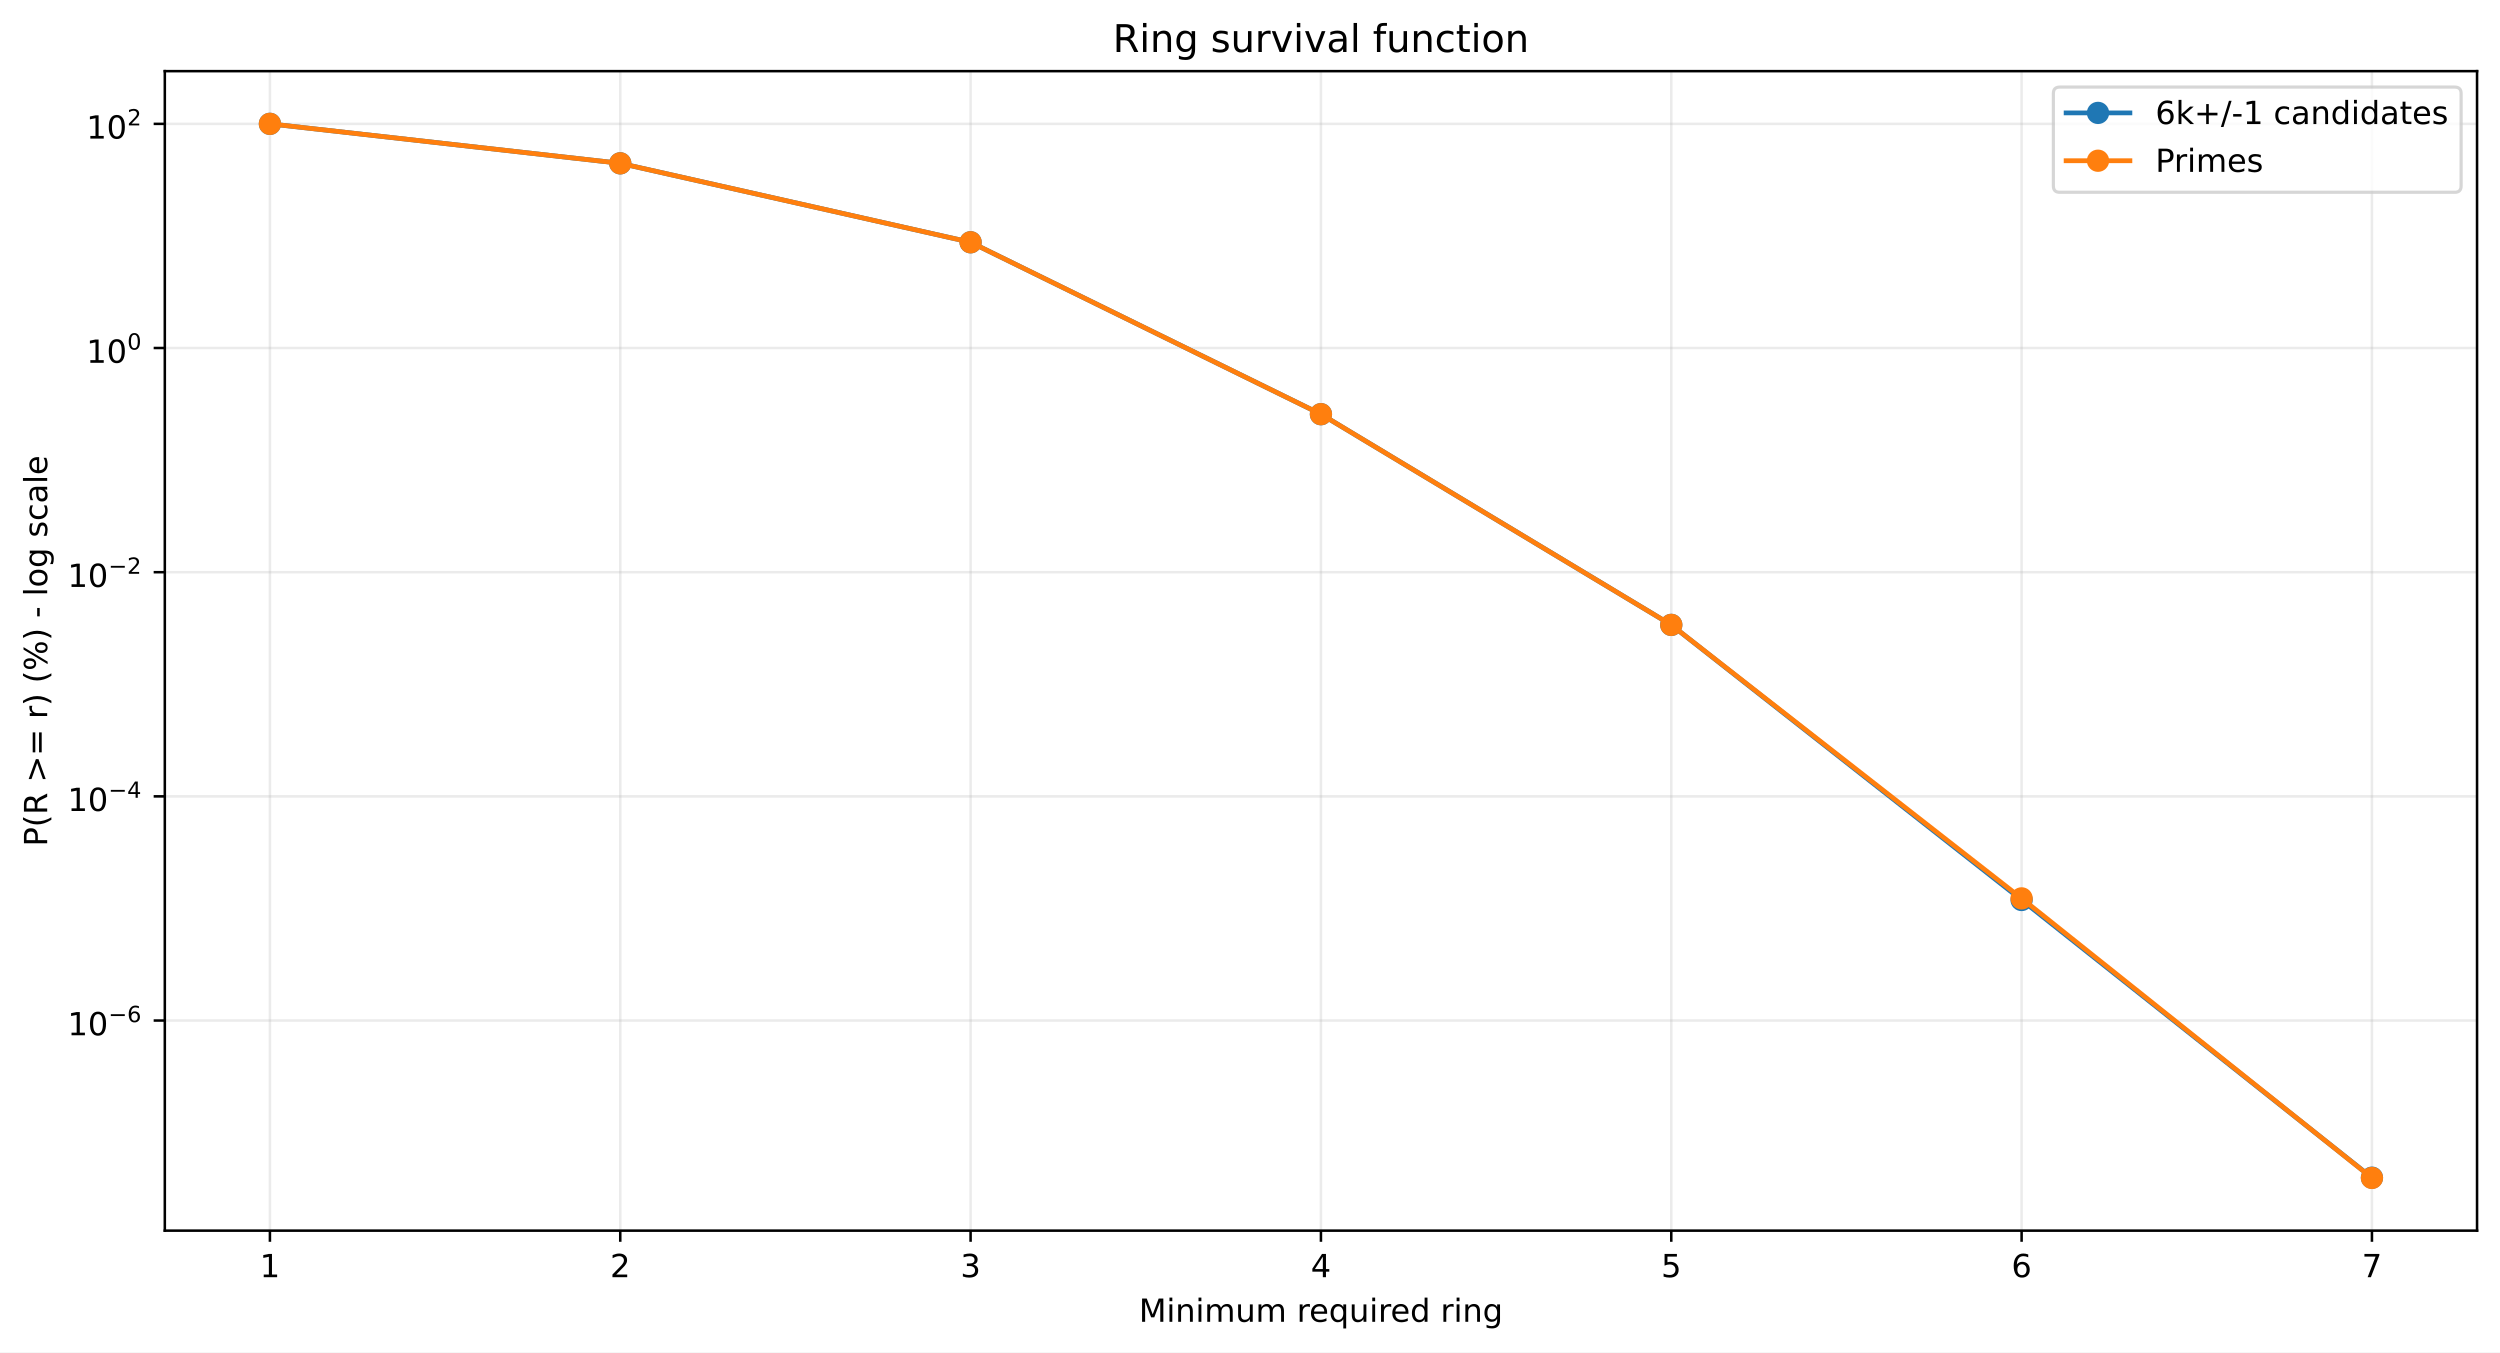
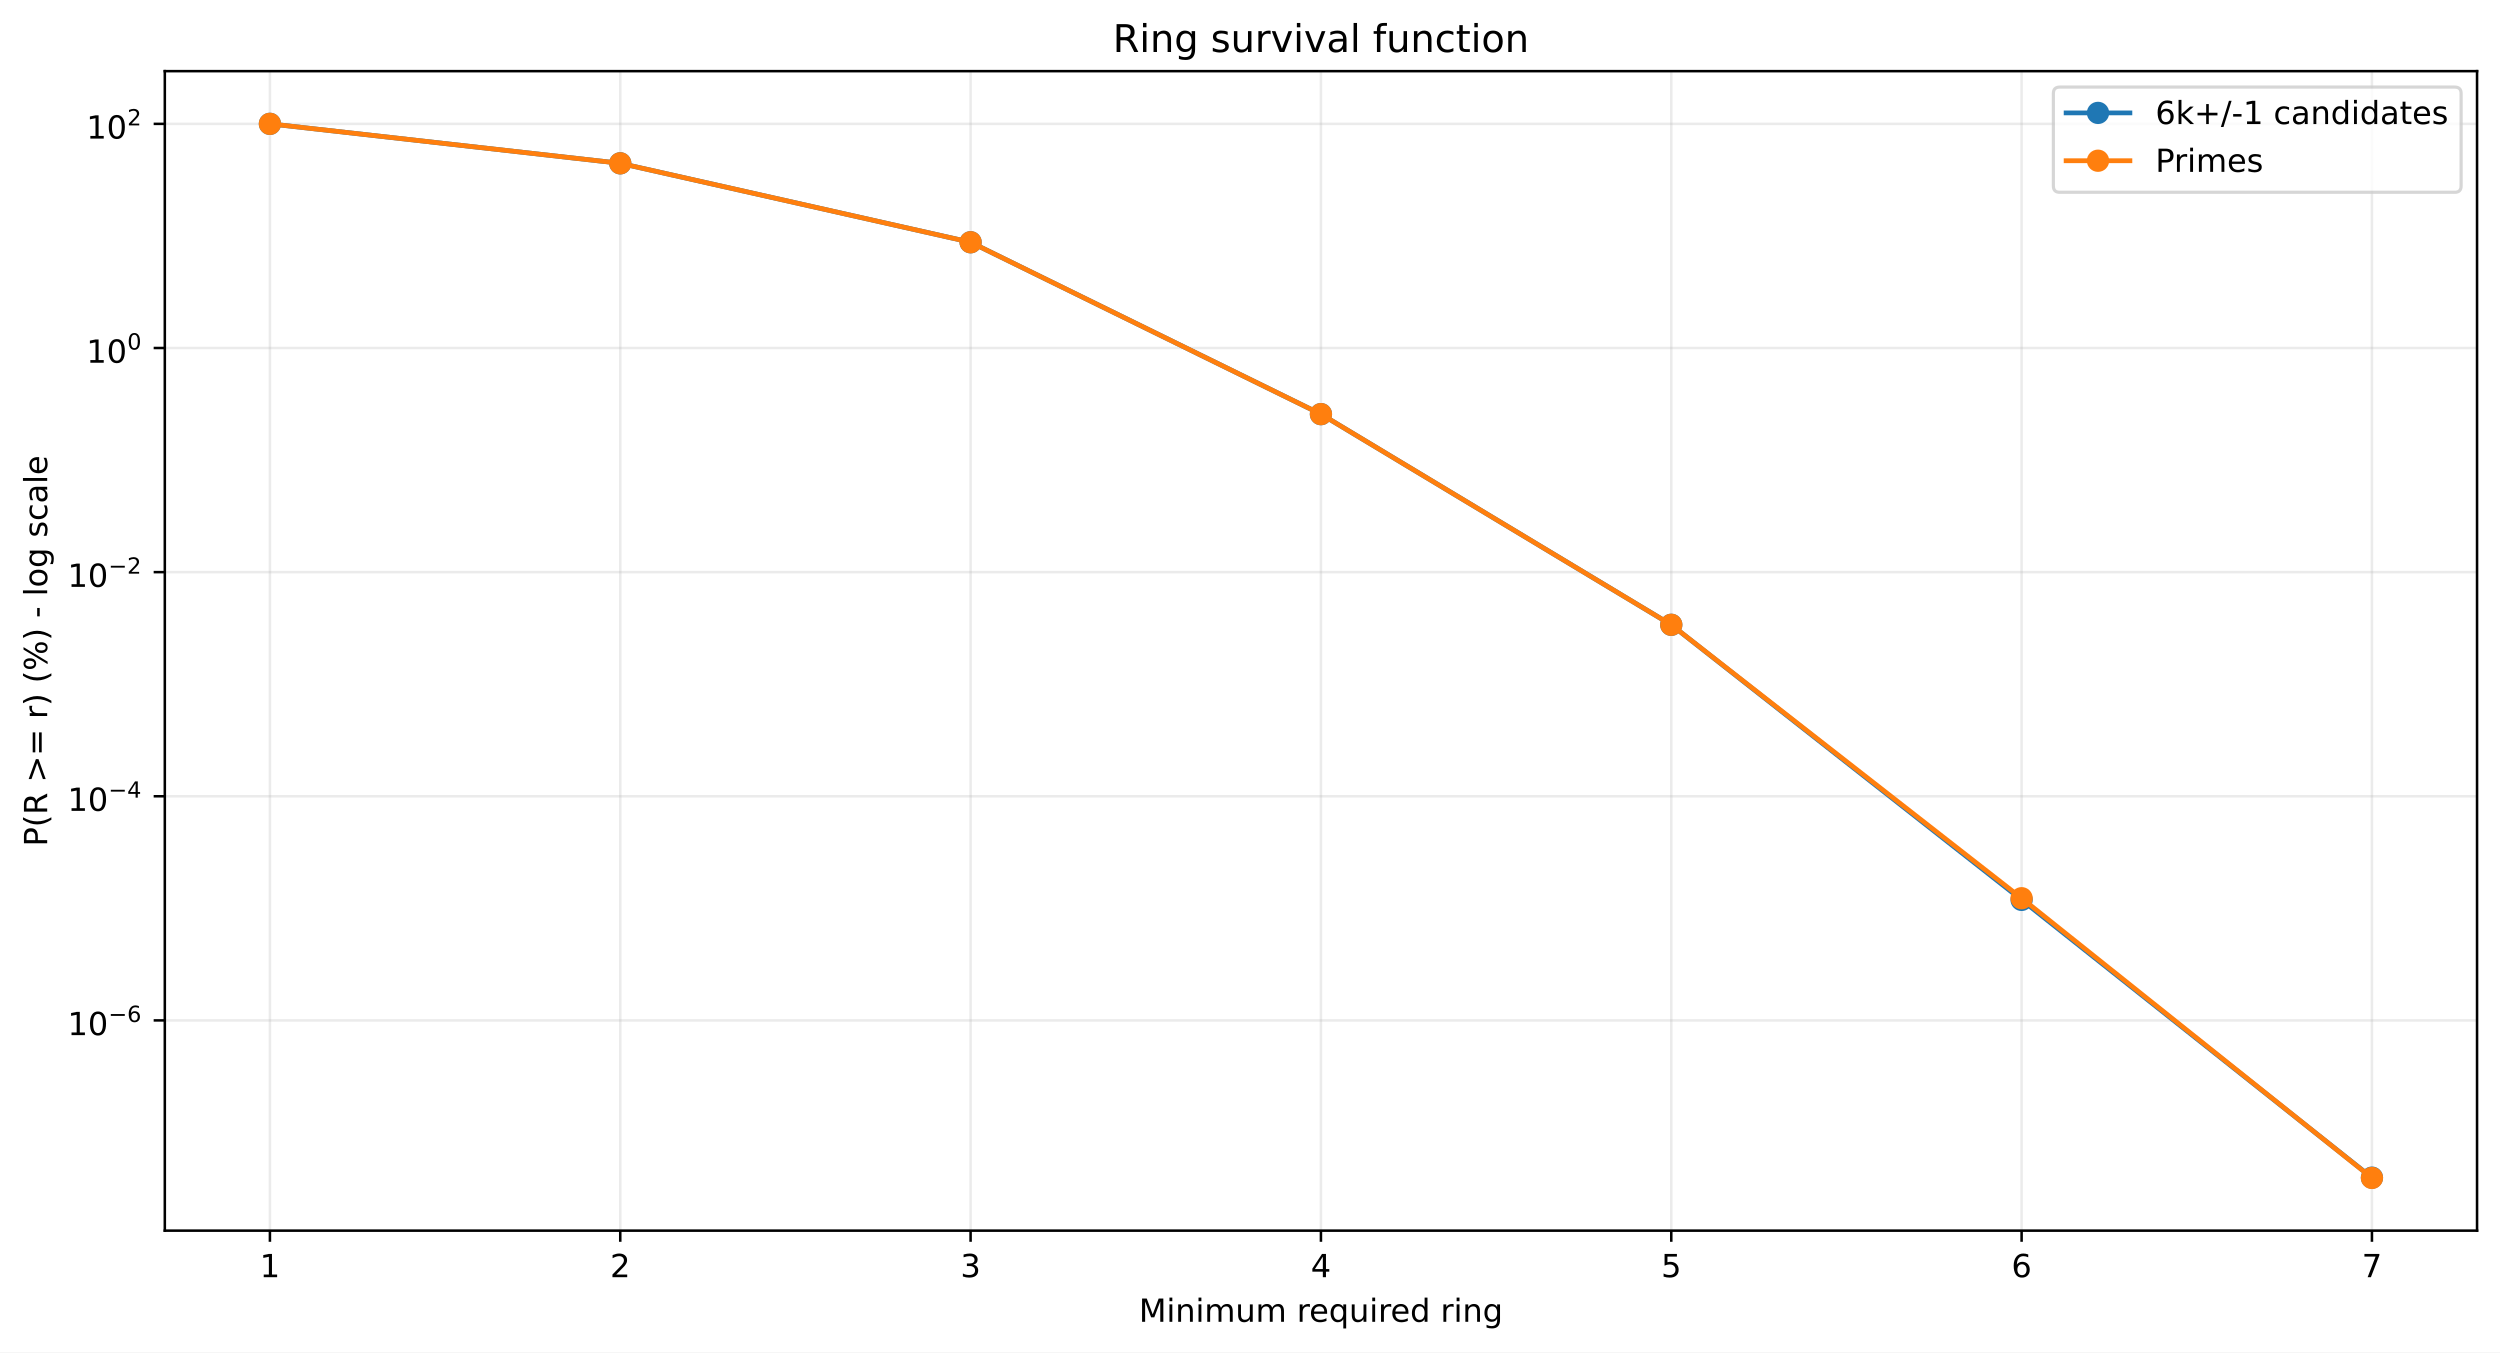
<svg xmlns="http://www.w3.org/2000/svg" xmlns:xlink="http://www.w3.org/1999/xlink" width="784.218pt" height="424.237pt" viewBox="0 0 784.218 424.237" version="1.1">
  <defs>
    <style type="text/css">*{stroke-linejoin: round; stroke-linecap: butt}</style>
  </defs>
  <g id="figure_1">
    <g id="patch_1">
      <path d="M 0 424.237  L 784.218 424.237  L 784.218 0  L 0 0  z " style="fill: #ffffff" />
    </g>
    <g id="axes_1">
      <g id="patch_2">
        <path d="M 51.701 386.036  L 777.018 386.036  L 777.018 22.318  L 51.701 22.318  z " style="fill: #ffffff" />
      </g>
      <g id="matplotlib.axis_1">
        <g id="xtick_1">
          <g id="line2d_1">
-             <path d="M 84.67 386.036  L 84.67 22.318  " clip-path="url(#p07f43ee5bb)" style="fill: none; stroke: #b0b0b0; stroke-opacity: 0.25; stroke-width: 0.8; stroke-linecap: square" />
+             <path d="M 84.67 386.036  L 84.67 22.318  " clip-path="url(#p77d4882508)" style="fill: none; stroke: #b0b0b0; stroke-opacity: 0.25; stroke-width: 0.8; stroke-linecap: square" />
          </g>
          <g id="line2d_2">
            <defs>
-               <path id="m390a7c3df0" d="M 0 0  L 0 3.5  " style="stroke: #000000; stroke-width: 0.8" />
+               <path id="me41c672c8b" d="M 0 0  L 0 3.5  " style="stroke: #000000; stroke-width: 0.8" />
            </defs>
            <g>
-               <use xlink:href="#m390a7c3df0" x="84.67" y="386.036" style="stroke: #000000; stroke-width: 0.8" />
+               <use xlink:href="#me41c672c8b" x="84.67" y="386.036" style="stroke: #000000; stroke-width: 0.8" />
            </g>
          </g>
          <g id="text_1">
            <g transform="translate(81.48852 400.6334) scale(0.1 -0.1)">
              <defs>
                <path id="DejaVuSans-14" d="M 794 531  L 1825 531  L 1825 4091  L 703 3866  L 703 4441  L 1819 4666  L 2450 4666  L 2450 531  L 3481 531  L 3481 0  L 794 0  L 794 531  z " transform="scale(0.015625)" />
              </defs>
              <use xlink:href="#DejaVuSans-14" />
            </g>
          </g>
        </g>
        <g id="xtick_2">
          <g id="line2d_3">
-             <path d="M 194.566 386.036  L 194.566 22.318  " clip-path="url(#p07f43ee5bb)" style="fill: none; stroke: #b0b0b0; stroke-opacity: 0.25; stroke-width: 0.8; stroke-linecap: square" />
+             <path d="M 194.566 386.036  L 194.566 22.318  " clip-path="url(#p77d4882508)" style="fill: none; stroke: #b0b0b0; stroke-opacity: 0.25; stroke-width: 0.8; stroke-linecap: square" />
          </g>
          <g id="line2d_4">
            <g>
-               <use xlink:href="#m390a7c3df0" x="194.566" y="386.036" style="stroke: #000000; stroke-width: 0.8" />
+               <use xlink:href="#me41c672c8b" x="194.566" y="386.036" style="stroke: #000000; stroke-width: 0.8" />
            </g>
          </g>
          <g id="text_2">
            <g transform="translate(191.3851 400.6334) scale(0.1 -0.1)">
              <defs>
                <path id="DejaVuSans-15" d="M 1228 531  L 3431 531  L 3431 0  L 469 0  L 469 531  Q 828 903 1448 1529  Q 2069 2156 2228 2338  Q 2531 2678 2651 2914  Q 2772 3150 2772 3378  Q 2772 3750 2511 3984  Q 2250 4219 1831 4219  Q 1534 4219 1204 4116  Q 875 4013 500 3803  L 500 4441  Q 881 4594 1212 4672  Q 1544 4750 1819 4750  Q 2544 4750 2975 4387  Q 3406 4025 3406 3419  Q 3406 3131 3298 2873  Q 3191 2616 2906 2266  Q 2828 2175 2409 1742  Q 1991 1309 1228 531  z " transform="scale(0.015625)" />
              </defs>
              <use xlink:href="#DejaVuSans-15" />
            </g>
          </g>
        </g>
        <g id="xtick_3">
          <g id="line2d_5">
-             <path d="M 304.463 386.036  L 304.463 22.318  " clip-path="url(#p07f43ee5bb)" style="fill: none; stroke: #b0b0b0; stroke-opacity: 0.25; stroke-width: 0.8; stroke-linecap: square" />
+             <path d="M 304.463 386.036  L 304.463 22.318  " clip-path="url(#p77d4882508)" style="fill: none; stroke: #b0b0b0; stroke-opacity: 0.25; stroke-width: 0.8; stroke-linecap: square" />
          </g>
          <g id="line2d_6">
            <g>
-               <use xlink:href="#m390a7c3df0" x="304.463" y="386.036" style="stroke: #000000; stroke-width: 0.8" />
+               <use xlink:href="#me41c672c8b" x="304.463" y="386.036" style="stroke: #000000; stroke-width: 0.8" />
            </g>
          </g>
          <g id="text_3">
            <g transform="translate(301.2817 400.6334) scale(0.1 -0.1)">
              <defs>
                <path id="DejaVuSans-16" d="M 2597 2516  Q 3050 2419 3304 2112  Q 3559 1806 3559 1356  Q 3559 666 3084 287  Q 2609 -91 1734 -91  Q 1441 -91 1130 -33  Q 819 25 488 141  L 488 750  Q 750 597 1062 519  Q 1375 441 1716 441  Q 2309 441 2620 675  Q 2931 909 2931 1356  Q 2931 1769 2642 2001  Q 2353 2234 1838 2234  L 1294 2234  L 1294 2753  L 1863 2753  Q 2328 2753 2575 2939  Q 2822 3125 2822 3475  Q 2822 3834 2567 4026  Q 2313 4219 1838 4219  Q 1578 4219 1281 4162  Q 984 4106 628 3988  L 628 4550  Q 988 4650 1302 4700  Q 1616 4750 1894 4750  Q 2613 4750 3031 4423  Q 3450 4097 3450 3541  Q 3450 3153 3228 2886  Q 3006 2619 2597 2516  z " transform="scale(0.015625)" />
              </defs>
              <use xlink:href="#DejaVuSans-16" />
            </g>
          </g>
        </g>
        <g id="xtick_4">
          <g id="line2d_7">
-             <path d="M 414.36 386.036  L 414.36 22.318  " clip-path="url(#p07f43ee5bb)" style="fill: none; stroke: #b0b0b0; stroke-opacity: 0.25; stroke-width: 0.8; stroke-linecap: square" />
+             <path d="M 414.36 386.036  L 414.36 22.318  " clip-path="url(#p77d4882508)" style="fill: none; stroke: #b0b0b0; stroke-opacity: 0.25; stroke-width: 0.8; stroke-linecap: square" />
          </g>
          <g id="line2d_8">
            <g>
-               <use xlink:href="#m390a7c3df0" x="414.36" y="386.036" style="stroke: #000000; stroke-width: 0.8" />
+               <use xlink:href="#me41c672c8b" x="414.36" y="386.036" style="stroke: #000000; stroke-width: 0.8" />
            </g>
          </g>
          <g id="text_4">
            <g transform="translate(411.1784 400.6334) scale(0.1 -0.1)">
              <defs>
                <path id="DejaVuSans-17" d="M 2419 4116  L 825 1625  L 2419 1625  L 2419 4116  z M 2253 4666  L 3047 4666  L 3047 1625  L 3713 1625  L 3713 1100  L 3047 1100  L 3047 0  L 2419 0  L 2419 1100  L 313 1100  L 313 1709  L 2253 4666  z " transform="scale(0.015625)" />
              </defs>
              <use xlink:href="#DejaVuSans-17" />
            </g>
          </g>
        </g>
        <g id="xtick_5">
          <g id="line2d_9">
-             <path d="M 524.256 386.036  L 524.256 22.318  " clip-path="url(#p07f43ee5bb)" style="fill: none; stroke: #b0b0b0; stroke-opacity: 0.25; stroke-width: 0.8; stroke-linecap: square" />
+             <path d="M 524.256 386.036  L 524.256 22.318  " clip-path="url(#p77d4882508)" style="fill: none; stroke: #b0b0b0; stroke-opacity: 0.25; stroke-width: 0.8; stroke-linecap: square" />
          </g>
          <g id="line2d_10">
            <g>
-               <use xlink:href="#m390a7c3df0" x="524.256" y="386.036" style="stroke: #000000; stroke-width: 0.8" />
+               <use xlink:href="#me41c672c8b" x="524.256" y="386.036" style="stroke: #000000; stroke-width: 0.8" />
            </g>
          </g>
          <g id="text_5">
            <g transform="translate(521.075 400.6334) scale(0.1 -0.1)">
              <defs>
                <path id="DejaVuSans-18" d="M 691 4666  L 3169 4666  L 3169 4134  L 1269 4134  L 1269 2991  Q 1406 3038 1543 3061  Q 1681 3084 1819 3084  Q 2600 3084 3056 2656  Q 3513 2228 3513 1497  Q 3513 744 3044 326  Q 2575 -91 1722 -91  Q 1428 -91 1123 -41  Q 819 9 494 109  L 494 744  Q 775 591 1075 516  Q 1375 441 1709 441  Q 2250 441 2565 725  Q 2881 1009 2881 1497  Q 2881 1984 2565 2268  Q 2250 2553 1709 2553  Q 1456 2553 1204 2497  Q 953 2441 691 2322  L 691 4666  z " transform="scale(0.015625)" />
              </defs>
              <use xlink:href="#DejaVuSans-18" />
            </g>
          </g>
        </g>
        <g id="xtick_6">
          <g id="line2d_11">
-             <path d="M 634.153 386.036  L 634.153 22.318  " clip-path="url(#p07f43ee5bb)" style="fill: none; stroke: #b0b0b0; stroke-opacity: 0.25; stroke-width: 0.8; stroke-linecap: square" />
+             <path d="M 634.153 386.036  L 634.153 22.318  " clip-path="url(#p77d4882508)" style="fill: none; stroke: #b0b0b0; stroke-opacity: 0.25; stroke-width: 0.8; stroke-linecap: square" />
          </g>
          <g id="line2d_12">
            <g>
-               <use xlink:href="#m390a7c3df0" x="634.153" y="386.036" style="stroke: #000000; stroke-width: 0.8" />
+               <use xlink:href="#me41c672c8b" x="634.153" y="386.036" style="stroke: #000000; stroke-width: 0.8" />
            </g>
          </g>
          <g id="text_6">
            <g transform="translate(630.9716 400.6334) scale(0.1 -0.1)">
              <defs>
                <path id="DejaVuSans-19" d="M 2113 2584  Q 1688 2584 1439 2293  Q 1191 2003 1191 1497  Q 1191 994 1439 701  Q 1688 409 2113 409  Q 2538 409 2786 701  Q 3034 994 3034 1497  Q 3034 2003 2786 2293  Q 2538 2584 2113 2584  z M 3366 4563  L 3366 3988  Q 3128 4100 2886 4159  Q 2644 4219 2406 4219  Q 1781 4219 1451 3797  Q 1122 3375 1075 2522  Q 1259 2794 1537 2939  Q 1816 3084 2150 3084  Q 2853 3084 3261 2657  Q 3669 2231 3669 1497  Q 3669 778 3244 343  Q 2819 -91 2113 -91  Q 1303 -91 875 529  Q 447 1150 447 2328  Q 447 3434 972 4092  Q 1497 4750 2381 4750  Q 2619 4750 2861 4703  Q 3103 4656 3366 4563  z " transform="scale(0.015625)" />
              </defs>
              <use xlink:href="#DejaVuSans-19" />
            </g>
          </g>
        </g>
        <g id="xtick_7">
          <g id="line2d_13">
-             <path d="M 744.049 386.036  L 744.049 22.318  " clip-path="url(#p07f43ee5bb)" style="fill: none; stroke: #b0b0b0; stroke-opacity: 0.25; stroke-width: 0.8; stroke-linecap: square" />
+             <path d="M 744.049 386.036  L 744.049 22.318  " clip-path="url(#p77d4882508)" style="fill: none; stroke: #b0b0b0; stroke-opacity: 0.25; stroke-width: 0.8; stroke-linecap: square" />
          </g>
          <g id="line2d_14">
            <g>
-               <use xlink:href="#m390a7c3df0" x="744.049" y="386.036" style="stroke: #000000; stroke-width: 0.8" />
+               <use xlink:href="#me41c672c8b" x="744.049" y="386.036" style="stroke: #000000; stroke-width: 0.8" />
            </g>
          </g>
          <g id="text_7">
            <g transform="translate(740.8682 400.6334) scale(0.1 -0.1)">
              <defs>
                <path id="DejaVuSans-1a" d="M 525 4666  L 3525 4666  L 3525 4397  L 1831 0  L 1172 0  L 2766 4134  L 525 4134  L 525 4666  z " transform="scale(0.015625)" />
              </defs>
              <use xlink:href="#DejaVuSans-1a" />
            </g>
          </g>
        </g>
        <g id="text_8">
          <g transform="translate(357.2737 414.6342) scale(0.1 -0.1)">
            <defs>
              <path id="DejaVuSans-30" d="M 628 4666  L 1569 4666  L 2759 1491  L 3956 4666  L 4897 4666  L 4897 0  L 4281 0  L 4281 4097  L 3078 897  L 2444 897  L 1241 4097  L 1241 0  L 628 0  L 628 4666  z " transform="scale(0.015625)" />
              <path id="DejaVuSans-4c" d="M 603 3500  L 1178 3500  L 1178 0  L 603 0  L 603 3500  z M 603 4863  L 1178 4863  L 1178 4134  L 603 4134  L 603 4863  z " transform="scale(0.015625)" />
              <path id="DejaVuSans-51" d="M 3513 2113  L 3513 0  L 2938 0  L 2938 2094  Q 2938 2591 2744 2837  Q 2550 3084 2163 3084  Q 1697 3084 1428 2787  Q 1159 2491 1159 1978  L 1159 0  L 581 0  L 581 3500  L 1159 3500  L 1159 2956  Q 1366 3272 1645 3428  Q 1925 3584 2291 3584  Q 2894 3584 3203 3211  Q 3513 2838 3513 2113  z " transform="scale(0.015625)" />
              <path id="DejaVuSans-50" d="M 3328 2828  Q 3544 3216 3844 3400  Q 4144 3584 4550 3584  Q 5097 3584 5394 3201  Q 5691 2819 5691 2113  L 5691 0  L 5113 0  L 5113 2094  Q 5113 2597 4934 2840  Q 4756 3084 4391 3084  Q 3944 3084 3684 2787  Q 3425 2491 3425 1978  L 3425 0  L 2847 0  L 2847 2094  Q 2847 2600 2669 2842  Q 2491 3084 2119 3084  Q 1678 3084 1418 2786  Q 1159 2488 1159 1978  L 1159 0  L 581 0  L 581 3500  L 1159 3500  L 1159 2956  Q 1356 3278 1631 3431  Q 1906 3584 2284 3584  Q 2666 3584 2933 3390  Q 3200 3197 3328 2828  z " transform="scale(0.015625)" />
              <path id="DejaVuSans-58" d="M 544 1381  L 544 3500  L 1119 3500  L 1119 1403  Q 1119 906 1312 657  Q 1506 409 1894 409  Q 2359 409 2629 706  Q 2900 1003 2900 1516  L 2900 3500  L 3475 3500  L 3475 0  L 2900 0  L 2900 538  Q 2691 219 2414 64  Q 2138 -91 1772 -91  Q 1169 -91 856 284  Q 544 659 544 1381  z M 1991 3584  L 1991 3584  z " transform="scale(0.015625)" />
              <path id="DejaVuSans-3" transform="scale(0.015625)" />
              <path id="DejaVuSans-55" d="M 2631 2963  Q 2534 3019 2420 3045  Q 2306 3072 2169 3072  Q 1681 3072 1420 2755  Q 1159 2438 1159 1844  L 1159 0  L 581 0  L 581 3500  L 1159 3500  L 1159 2956  Q 1341 3275 1631 3429  Q 1922 3584 2338 3584  Q 2397 3584 2469 3576  Q 2541 3569 2628 3553  L 2631 2963  z " transform="scale(0.015625)" />
              <path id="DejaVuSans-48" d="M 3597 1894  L 3597 1613  L 953 1613  Q 991 1019 1311 708  Q 1631 397 2203 397  Q 2534 397 2845 478  Q 3156 559 3463 722  L 3463 178  Q 3153 47 2828 -22  Q 2503 -91 2169 -91  Q 1331 -91 842 396  Q 353 884 353 1716  Q 353 2575 817 3079  Q 1281 3584 2069 3584  Q 2775 3584 3186 3129  Q 3597 2675 3597 1894  z M 3022 2063  Q 3016 2534 2758 2815  Q 2500 3097 2075 3097  Q 1594 3097 1305 2825  Q 1016 2553 972 2059  L 3022 2063  z " transform="scale(0.015625)" />
              <path id="DejaVuSans-54" d="M 947 1747  Q 947 1113 1208 752  Q 1469 391 1925 391  Q 2381 391 2643 752  Q 2906 1113 2906 1747  Q 2906 2381 2643 2742  Q 2381 3103 1925 3103  Q 1469 3103 1208 2742  Q 947 2381 947 1747  z M 2906 525  Q 2725 213 2448 61  Q 2172 -91 1784 -91  Q 1150 -91 751 415  Q 353 922 353 1747  Q 353 2572 751 3078  Q 1150 3584 1784 3584  Q 2172 3584 2448 3432  Q 2725 3281 2906 2969  L 2906 3500  L 3481 3500  L 3481 -1331  L 2906 -1331  L 2906 525  z " transform="scale(0.015625)" />
              <path id="DejaVuSans-47" d="M 2906 2969  L 2906 4863  L 3481 4863  L 3481 0  L 2906 0  L 2906 525  Q 2725 213 2448 61  Q 2172 -91 1784 -91  Q 1150 -91 751 415  Q 353 922 353 1747  Q 353 2572 751 3078  Q 1150 3584 1784 3584  Q 2172 3584 2448 3432  Q 2725 3281 2906 2969  z M 947 1747  Q 947 1113 1208 752  Q 1469 391 1925 391  Q 2381 391 2643 752  Q 2906 1113 2906 1747  Q 2906 2381 2643 2742  Q 2381 3103 1925 3103  Q 1469 3103 1208 2742  Q 947 2381 947 1747  z " transform="scale(0.015625)" />
              <path id="DejaVuSans-4a" d="M 2906 1791  Q 2906 2416 2648 2759  Q 2391 3103 1925 3103  Q 1463 3103 1205 2759  Q 947 2416 947 1791  Q 947 1169 1205 825  Q 1463 481 1925 481  Q 2391 481 2648 825  Q 2906 1169 2906 1791  z M 3481 434  Q 3481 -459 3084 -895  Q 2688 -1331 1869 -1331  Q 1566 -1331 1297 -1286  Q 1028 -1241 775 -1147  L 775 -588  Q 1028 -725 1275 -790  Q 1522 -856 1778 -856  Q 2344 -856 2625 -561  Q 2906 -266 2906 331  L 2906 616  Q 2728 306 2450 153  Q 2172 0 1784 0  Q 1141 0 747 490  Q 353 981 353 1791  Q 353 2603 747 3093  Q 1141 3584 1784 3584  Q 2172 3584 2450 3431  Q 2728 3278 2906 2969  L 2906 3500  L 3481 3500  L 3481 434  z " transform="scale(0.015625)" />
            </defs>
            <use xlink:href="#DejaVuSans-30" />
            <use xlink:href="#DejaVuSans-4c" transform="translate(86.28125 0)" />
            <use xlink:href="#DejaVuSans-51" transform="translate(114.0625 0)" />
            <use xlink:href="#DejaVuSans-4c" transform="translate(177.4375 0)" />
            <use xlink:href="#DejaVuSans-50" transform="translate(205.2188 0)" />
            <use xlink:href="#DejaVuSans-58" transform="translate(302.625 0)" />
            <use xlink:href="#DejaVuSans-50" transform="translate(366 0)" />
            <use xlink:href="#DejaVuSans-3" transform="translate(463.4062 0)" />
            <use xlink:href="#DejaVuSans-55" transform="translate(495.1875 0)" />
            <use xlink:href="#DejaVuSans-48" transform="translate(534.0938 0)" />
            <use xlink:href="#DejaVuSans-54" transform="translate(595.625 0)" />
            <use xlink:href="#DejaVuSans-58" transform="translate(659.1094 0)" />
            <use xlink:href="#DejaVuSans-4c" transform="translate(722.4844 0)" />
            <use xlink:href="#DejaVuSans-55" transform="translate(750.2656 0)" />
            <use xlink:href="#DejaVuSans-48" transform="translate(789.1719 0)" />
            <use xlink:href="#DejaVuSans-47" transform="translate(850.7031 0)" />
            <use xlink:href="#DejaVuSans-3" transform="translate(914.1875 0)" />
            <use xlink:href="#DejaVuSans-55" transform="translate(945.9688 0)" />
            <use xlink:href="#DejaVuSans-4c" transform="translate(987.0781 0)" />
            <use xlink:href="#DejaVuSans-51" transform="translate(1014.859 0)" />
            <use xlink:href="#DejaVuSans-4a" transform="translate(1078.234 0)" />
          </g>
        </g>
      </g>
      <g id="matplotlib.axis_2">
        <g id="ytick_1">
          <g id="line2d_15">
-             <path d="M 51.701 320.131  L 777.018 320.131  " clip-path="url(#p07f43ee5bb)" style="fill: none; stroke: #b0b0b0; stroke-opacity: 0.25; stroke-width: 0.8; stroke-linecap: square" />
+             <path d="M 51.701 320.082  L 777.018 320.082  " clip-path="url(#p77d4882508)" style="fill: none; stroke: #b0b0b0; stroke-opacity: 0.25; stroke-width: 0.8; stroke-linecap: square" />
          </g>
          <g id="line2d_16">
            <defs>
-               <path id="meab9fd7444" d="M 0 0  L -3.5 0  " style="stroke: #000000; stroke-width: 0.8" />
+               <path id="mc4bbdde93a" d="M 0 0  L -3.5 0  " style="stroke: #000000; stroke-width: 0.8" />
            </defs>
            <g>
-               <use xlink:href="#meab9fd7444" x="51.701" y="320.131" style="stroke: #000000; stroke-width: 0.8" />
+               <use xlink:href="#mc4bbdde93a" x="51.701" y="320.082" style="stroke: #000000; stroke-width: 0.8" />
            </g>
          </g>
          <g id="text_9">
-             <g transform="translate(21.20078 324.8307) scale(0.1 -0.1)">
+             <g transform="translate(21.20078 324.7816) scale(0.1 -0.1)">
              <defs>
                <path id="DejaVuSans-13" d="M 2034 4250  Q 1547 4250 1301 3770  Q 1056 3291 1056 2328  Q 1056 1369 1301 889  Q 1547 409 2034 409  Q 2525 409 2770 889  Q 3016 1369 3016 2328  Q 3016 3291 2770 3770  Q 2525 4250 2034 4250  z M 2034 4750  Q 2819 4750 3233 4129  Q 3647 3509 3647 2328  Q 3647 1150 3233 529  Q 2819 -91 2034 -91  Q 1250 -91 836 529  Q 422 1150 422 2328  Q 422 3509 836 4129  Q 1250 4750 2034 4750  z " transform="scale(0.015625)" />
                <path id="DejaVuSans-c9c" d="M 678 2272  L 4684 2272  L 4684 1741  L 678 1741  L 678 2272  z " transform="scale(0.015625)" />
              </defs>
              <use xlink:href="#DejaVuSans-14" transform="translate(0 0.746875)" />
              <use xlink:href="#DejaVuSans-13" transform="translate(63.62305 0.746875)" />
              <use xlink:href="#DejaVuSans-c9c" transform="translate(128.2031 42.04688) scale(0.7)" />
              <use xlink:href="#DejaVuSans-19" transform="translate(186.8555 42.04688) scale(0.7)" />
            </g>
          </g>
        </g>
        <g id="ytick_2">
          <g id="line2d_17">
-             <path d="M 51.701 249.811  L 777.018 249.811  " clip-path="url(#p07f43ee5bb)" style="fill: none; stroke: #b0b0b0; stroke-opacity: 0.25; stroke-width: 0.8; stroke-linecap: square" />
+             <path d="M 51.701 249.774  L 777.018 249.774  " clip-path="url(#p77d4882508)" style="fill: none; stroke: #b0b0b0; stroke-opacity: 0.25; stroke-width: 0.8; stroke-linecap: square" />
          </g>
          <g id="line2d_18">
            <g>
-               <use xlink:href="#meab9fd7444" x="51.701" y="249.811" style="stroke: #000000; stroke-width: 0.8" />
+               <use xlink:href="#mc4bbdde93a" x="51.701" y="249.774" style="stroke: #000000; stroke-width: 0.8" />
            </g>
          </g>
          <g id="text_10">
-             <g transform="translate(21.20078 254.4607) scale(0.1 -0.1)">
+             <g transform="translate(21.20078 254.4239) scale(0.1 -0.1)">
              <use xlink:href="#DejaVuSans-14" transform="translate(0 0.665625)" />
              <use xlink:href="#DejaVuSans-13" transform="translate(63.62305 0.665625)" />
              <use xlink:href="#DejaVuSans-c9c" transform="translate(128.2031 41.96563) scale(0.7)" />
              <use xlink:href="#DejaVuSans-17" transform="translate(186.8555 41.96563) scale(0.7)" />
            </g>
          </g>
        </g>
        <g id="ytick_3">
          <g id="line2d_19">
-             <path d="M 51.701 179.491  L 777.018 179.491  " clip-path="url(#p07f43ee5bb)" style="fill: none; stroke: #b0b0b0; stroke-opacity: 0.25; stroke-width: 0.8; stroke-linecap: square" />
+             <path d="M 51.701 179.466  L 777.018 179.466  " clip-path="url(#p77d4882508)" style="fill: none; stroke: #b0b0b0; stroke-opacity: 0.25; stroke-width: 0.8; stroke-linecap: square" />
          </g>
          <g id="line2d_20">
            <g>
-               <use xlink:href="#meab9fd7444" x="51.701" y="179.491" style="stroke: #000000; stroke-width: 0.8" />
+               <use xlink:href="#mc4bbdde93a" x="51.701" y="179.466" style="stroke: #000000; stroke-width: 0.8" />
            </g>
          </g>
          <g id="text_11">
-             <g transform="translate(21.20078 184.1907) scale(0.1 -0.1)">
+             <g transform="translate(21.20078 184.1662) scale(0.1 -0.1)">
              <use xlink:href="#DejaVuSans-14" transform="translate(0 0.746875)" />
              <use xlink:href="#DejaVuSans-13" transform="translate(63.62305 0.746875)" />
              <use xlink:href="#DejaVuSans-c9c" transform="translate(128.2031 42.04688) scale(0.7)" />
              <use xlink:href="#DejaVuSans-15" transform="translate(186.8555 42.04688) scale(0.7)" />
            </g>
          </g>
        </g>
        <g id="ytick_4">
          <g id="line2d_21">
-             <path d="M 51.701 109.171  L 777.018 109.171  " clip-path="url(#p07f43ee5bb)" style="fill: none; stroke: #b0b0b0; stroke-opacity: 0.25; stroke-width: 0.8; stroke-linecap: square" />
+             <path d="M 51.701 109.158  L 777.018 109.158  " clip-path="url(#p77d4882508)" style="fill: none; stroke: #b0b0b0; stroke-opacity: 0.25; stroke-width: 0.8; stroke-linecap: square" />
          </g>
          <g id="line2d_22">
            <g>
-               <use xlink:href="#meab9fd7444" x="51.701" y="109.171" style="stroke: #000000; stroke-width: 0.8" />
+               <use xlink:href="#mc4bbdde93a" x="51.701" y="109.158" style="stroke: #000000; stroke-width: 0.8" />
            </g>
          </g>
          <g id="text_12">
-             <g transform="translate(27.10078 113.8707) scale(0.1 -0.1)">
+             <g transform="translate(27.10078 113.8585) scale(0.1 -0.1)">
              <use xlink:href="#DejaVuSans-14" transform="translate(0 0.746875)" />
              <use xlink:href="#DejaVuSans-13" transform="translate(63.62305 0.746875)" />
              <use xlink:href="#DejaVuSans-13" transform="translate(128.2031 42.04688) scale(0.7)" />
            </g>
          </g>
        </g>
        <g id="ytick_5">
          <g id="line2d_23">
-             <path d="M 51.701 38.851  L 777.018 38.851  " clip-path="url(#p07f43ee5bb)" style="fill: none; stroke: #b0b0b0; stroke-opacity: 0.25; stroke-width: 0.8; stroke-linecap: square" />
+             <path d="M 51.701 38.851  L 777.018 38.851  " clip-path="url(#p77d4882508)" style="fill: none; stroke: #b0b0b0; stroke-opacity: 0.25; stroke-width: 0.8; stroke-linecap: square" />
          </g>
          <g id="line2d_24">
            <g>
-               <use xlink:href="#meab9fd7444" x="51.701" y="38.851" style="stroke: #000000; stroke-width: 0.8" />
+               <use xlink:href="#mc4bbdde93a" x="51.701" y="38.851" style="stroke: #000000; stroke-width: 0.8" />
            </g>
          </g>
          <g id="text_13">
            <g transform="translate(27.10078 43.55075) scale(0.1 -0.1)">
              <use xlink:href="#DejaVuSans-14" transform="translate(0 0.746875)" />
              <use xlink:href="#DejaVuSans-13" transform="translate(63.62305 0.746875)" />
              <use xlink:href="#DejaVuSans-15" transform="translate(128.2031 42.04688) scale(0.7)" />
            </g>
          </g>
        </g>
        <g id="text_14">
          <g transform="translate(14.79844 265.4996) rotate(-90) scale(0.1 -0.1)">
            <defs>
              <path id="DejaVuSans-33" d="M 1259 4147  L 1259 2394  L 2053 2394  Q 2494 2394 2734 2622  Q 2975 2850 2975 3272  Q 2975 3691 2734 3919  Q 2494 4147 2053 4147  L 1259 4147  z M 628 4666  L 2053 4666  Q 2838 4666 3239 4311  Q 3641 3956 3641 3272  Q 3641 2581 3239 2228  Q 2838 1875 2053 1875  L 1259 1875  L 1259 0  L 628 0  L 628 4666  z " transform="scale(0.015625)" />
              <path id="DejaVuSans-b" d="M 1984 4856  Q 1566 4138 1362 3434  Q 1159 2731 1159 2009  Q 1159 1288 1364 580  Q 1569 -128 1984 -844  L 1484 -844  Q 1016 -109 783 600  Q 550 1309 550 2009  Q 550 2706 781 3412  Q 1013 4119 1484 4856  L 1984 4856  z " transform="scale(0.015625)" />
              <path id="DejaVuSans-35" d="M 2841 2188  Q 3044 2119 3236 1894  Q 3428 1669 3622 1275  L 4263 0  L 3584 0  L 2988 1197  Q 2756 1666 2539 1819  Q 2322 1972 1947 1972  L 1259 1972  L 1259 0  L 628 0  L 628 4666  L 2053 4666  Q 2853 4666 3247 4331  Q 3641 3997 3641 3322  Q 3641 2881 3436 2590  Q 3231 2300 2841 2188  z M 1259 4147  L 1259 2491  L 2053 2491  Q 2509 2491 2742 2702  Q 2975 2913 2975 3322  Q 2975 3731 2742 3939  Q 2509 4147 2053 4147  L 1259 4147  z " transform="scale(0.015625)" />
              <path id="DejaVuSans-21" d="M 678 3150  L 678 3719  L 4684 2266  L 4684 1747  L 678 294  L 678 863  L 3897 2003  L 678 3150  z " transform="scale(0.015625)" />
              <path id="DejaVuSans-20" d="M 678 2906  L 4684 2906  L 4684 2381  L 678 2381  L 678 2906  z M 678 1631  L 4684 1631  L 4684 1100  L 678 1100  L 678 1631  z " transform="scale(0.015625)" />
              <path id="DejaVuSans-c" d="M 513 4856  L 1013 4856  Q 1481 4119 1714 3412  Q 1947 2706 1947 2009  Q 1947 1309 1714 600  Q 1481 -109 1013 -844  L 513 -844  Q 928 -128 1133 580  Q 1338 1288 1338 2009  Q 1338 2731 1133 3434  Q 928 4138 513 4856  z " transform="scale(0.015625)" />
              <path id="DejaVuSans-8" d="M 4653 2053  Q 4381 2053 4226 1822  Q 4072 1591 4072 1178  Q 4072 772 4226 539  Q 4381 306 4653 306  Q 4919 306 5073 539  Q 5228 772 5228 1178  Q 5228 1588 5073 1820  Q 4919 2053 4653 2053  z M 4653 2450  Q 5147 2450 5437 2106  Q 5728 1763 5728 1178  Q 5728 594 5436 251  Q 5144 -91 4653 -91  Q 4153 -91 3862 251  Q 3572 594 3572 1178  Q 3572 1766 3864 2108  Q 4156 2450 4653 2450  z M 1428 4353  Q 1159 4353 1004 4120  Q 850 3888 850 3481  Q 850 3069 1003 2837  Q 1156 2606 1428 2606  Q 1700 2606 1854 2837  Q 2009 3069 2009 3481  Q 2009 3884 1853 4118  Q 1697 4353 1428 4353  z M 4250 4750  L 4750 4750  L 1831 -91  L 1331 -91  L 4250 4750  z M 1428 4750  Q 1922 4750 2215 4408  Q 2509 4066 2509 3481  Q 2509 2891 2217 2550  Q 1925 2209 1428 2209  Q 931 2209 642 2551  Q 353 2894 353 3481  Q 353 4063 643 4406  Q 934 4750 1428 4750  z " transform="scale(0.015625)" />
              <path id="DejaVuSans-10" d="M 313 2009  L 1997 2009  L 1997 1497  L 313 1497  L 313 2009  z " transform="scale(0.015625)" />
              <path id="DejaVuSans-4f" d="M 603 4863  L 1178 4863  L 1178 0  L 603 0  L 603 4863  z " transform="scale(0.015625)" />
              <path id="DejaVuSans-52" d="M 1959 3097  Q 1497 3097 1228 2736  Q 959 2375 959 1747  Q 959 1119 1226 758  Q 1494 397 1959 397  Q 2419 397 2687 759  Q 2956 1122 2956 1747  Q 2956 2369 2687 2733  Q 2419 3097 1959 3097  z M 1959 3584  Q 2709 3584 3137 3096  Q 3566 2609 3566 1747  Q 3566 888 3137 398  Q 2709 -91 1959 -91  Q 1206 -91 779 398  Q 353 888 353 1747  Q 353 2609 779 3096  Q 1206 3584 1959 3584  z " transform="scale(0.015625)" />
              <path id="DejaVuSans-56" d="M 2834 3397  L 2834 2853  Q 2591 2978 2328 3040  Q 2066 3103 1784 3103  Q 1356 3103 1142 2972  Q 928 2841 928 2578  Q 928 2378 1081 2264  Q 1234 2150 1697 2047  L 1894 2003  Q 2506 1872 2764 1633  Q 3022 1394 3022 966  Q 3022 478 2636 193  Q 2250 -91 1575 -91  Q 1294 -91 989 -36  Q 684 19 347 128  L 347 722  Q 666 556 975 473  Q 1284 391 1588 391  Q 1994 391 2212 530  Q 2431 669 2431 922  Q 2431 1156 2273 1281  Q 2116 1406 1581 1522  L 1381 1569  Q 847 1681 609 1914  Q 372 2147 372 2553  Q 372 3047 722 3315  Q 1072 3584 1716 3584  Q 2034 3584 2315 3537  Q 2597 3491 2834 3397  z " transform="scale(0.015625)" />
              <path id="DejaVuSans-46" d="M 3122 3366  L 3122 2828  Q 2878 2963 2633 3030  Q 2388 3097 2138 3097  Q 1578 3097 1268 2742  Q 959 2388 959 1747  Q 959 1106 1268 751  Q 1578 397 2138 397  Q 2388 397 2633 464  Q 2878 531 3122 666  L 3122 134  Q 2881 22 2623 -34  Q 2366 -91 2075 -91  Q 1284 -91 818 406  Q 353 903 353 1747  Q 353 2603 823 3093  Q 1294 3584 2113 3584  Q 2378 3584 2631 3529  Q 2884 3475 3122 3366  z " transform="scale(0.015625)" />
              <path id="DejaVuSans-44" d="M 2194 1759  Q 1497 1759 1228 1600  Q 959 1441 959 1056  Q 959 750 1161 570  Q 1363 391 1709 391  Q 2188 391 2477 730  Q 2766 1069 2766 1631  L 2766 1759  L 2194 1759  z M 3341 1997  L 3341 0  L 2766 0  L 2766 531  Q 2569 213 2275 61  Q 1981 -91 1556 -91  Q 1019 -91 701 211  Q 384 513 384 1019  Q 384 1609 779 1909  Q 1175 2209 1959 2209  L 2766 2209  L 2766 2266  Q 2766 2663 2505 2880  Q 2244 3097 1772 3097  Q 1472 3097 1187 3025  Q 903 2953 641 2809  L 641 3341  Q 956 3463 1253 3523  Q 1550 3584 1831 3584  Q 2591 3584 2966 3190  Q 3341 2797 3341 1997  z " transform="scale(0.015625)" />
            </defs>
            <use xlink:href="#DejaVuSans-33" />
            <use xlink:href="#DejaVuSans-b" transform="translate(60.29688 0)" />
            <use xlink:href="#DejaVuSans-35" transform="translate(99.3125 0)" />
            <use xlink:href="#DejaVuSans-3" transform="translate(168.7969 0)" />
            <use xlink:href="#DejaVuSans-21" transform="translate(200.5781 0)" />
            <use xlink:href="#DejaVuSans-20" transform="translate(284.375 0)" />
            <use xlink:href="#DejaVuSans-3" transform="translate(368.1719 0)" />
            <use xlink:href="#DejaVuSans-55" transform="translate(399.9531 0)" />
            <use xlink:href="#DejaVuSans-c" transform="translate(441.0625 0)" />
            <use xlink:href="#DejaVuSans-3" transform="translate(480.0781 0)" />
            <use xlink:href="#DejaVuSans-b" transform="translate(511.8594 0)" />
            <use xlink:href="#DejaVuSans-8" transform="translate(550.875 0)" />
            <use xlink:href="#DejaVuSans-c" transform="translate(645.8906 0)" />
            <use xlink:href="#DejaVuSans-3" transform="translate(684.9062 0)" />
            <use xlink:href="#DejaVuSans-10" transform="translate(716.6875 0)" />
            <use xlink:href="#DejaVuSans-3" transform="translate(752.7656 0)" />
            <use xlink:href="#DejaVuSans-4f" transform="translate(784.5469 0)" />
            <use xlink:href="#DejaVuSans-52" transform="translate(812.3281 0)" />
            <use xlink:href="#DejaVuSans-4a" transform="translate(873.5156 0)" />
            <use xlink:href="#DejaVuSans-3" transform="translate(937 0)" />
            <use xlink:href="#DejaVuSans-56" transform="translate(968.7812 0)" />
            <use xlink:href="#DejaVuSans-46" transform="translate(1020.875 0)" />
            <use xlink:href="#DejaVuSans-44" transform="translate(1075.859 0)" />
            <use xlink:href="#DejaVuSans-4f" transform="translate(1137.141 0)" />
            <use xlink:href="#DejaVuSans-48" transform="translate(1164.922 0)" />
          </g>
        </g>
      </g>
      <g id="line2d_25">
-         <path d="M 84.67 38.851  L 194.566 51.233  L 304.463 75.999  L 414.36 129.925  L 524.256 196.026  L 634.153 282.316  L 744.049 369.425  " clip-path="url(#p07f43ee5bb)" style="fill: none; stroke: #1f77b4; stroke-width: 1.5; stroke-linecap: square" />
+         <path d="M 84.67 38.851  L 194.566 51.231  L 304.463 75.992  L 414.36 129.909  L 524.256 195.998  L 634.153 282.282  L 744.049 369.414  " clip-path="url(#p77d4882508)" style="fill: none; stroke: #1f77b4; stroke-width: 1.5; stroke-linecap: square" />
        <defs>
-           <path id="m52e78a439f" d="M 0 3  C 0.796 3 1.559 2.684 2.121 2.121  C 2.684 1.559 3 0.796 3 0  C 3 -0.796 2.684 -1.559 2.121 -2.121  C 1.559 -2.684 0.796 -3 0 -3  C -0.796 -3 -1.559 -2.684 -2.121 -2.121  C -2.684 -1.559 -3 -0.796 -3 0  C -3 0.796 -2.684 1.559 -2.121 2.121  C -1.559 2.684 -0.796 3 0 3  z " style="stroke: #1f77b4" />
+           <path id="m1b116f6900" d="M 0 3  C 0.796 3 1.559 2.684 2.121 2.121  C 2.684 1.559 3 0.796 3 0  C 3 -0.796 2.684 -1.559 2.121 -2.121  C 1.559 -2.684 0.796 -3 0 -3  C -0.796 -3 -1.559 -2.684 -2.121 -2.121  C -2.684 -1.559 -3 -0.796 -3 0  C -3 0.796 -2.684 1.559 -2.121 2.121  C -1.559 2.684 -0.796 3 0 3  z " style="stroke: #1f77b4" />
        </defs>
-         <g clip-path="url(#p07f43ee5bb)">
-           <use xlink:href="#m52e78a439f" x="84.67" y="38.851" style="fill: #1f77b4; stroke: #1f77b4" />
-           <use xlink:href="#m52e78a439f" x="194.566" y="51.233" style="fill: #1f77b4; stroke: #1f77b4" />
-           <use xlink:href="#m52e78a439f" x="304.463" y="75.999" style="fill: #1f77b4; stroke: #1f77b4" />
-           <use xlink:href="#m52e78a439f" x="414.36" y="129.925" style="fill: #1f77b4; stroke: #1f77b4" />
-           <use xlink:href="#m52e78a439f" x="524.256" y="196.026" style="fill: #1f77b4; stroke: #1f77b4" />
-           <use xlink:href="#m52e78a439f" x="634.153" y="282.316" style="fill: #1f77b4; stroke: #1f77b4" />
-           <use xlink:href="#m52e78a439f" x="744.049" y="369.425" style="fill: #1f77b4; stroke: #1f77b4" />
+         <g clip-path="url(#p77d4882508)">
+           <use xlink:href="#m1b116f6900" x="84.67" y="38.851" style="fill: #1f77b4; stroke: #1f77b4" />
+           <use xlink:href="#m1b116f6900" x="194.566" y="51.231" style="fill: #1f77b4; stroke: #1f77b4" />
+           <use xlink:href="#m1b116f6900" x="304.463" y="75.992" style="fill: #1f77b4; stroke: #1f77b4" />
+           <use xlink:href="#m1b116f6900" x="414.36" y="129.909" style="fill: #1f77b4; stroke: #1f77b4" />
+           <use xlink:href="#m1b116f6900" x="524.256" y="195.998" style="fill: #1f77b4; stroke: #1f77b4" />
+           <use xlink:href="#m1b116f6900" x="634.153" y="282.282" style="fill: #1f77b4; stroke: #1f77b4" />
+           <use xlink:href="#m1b116f6900" x="744.049" y="369.414" style="fill: #1f77b4; stroke: #1f77b4" />
        </g>
      </g>
      <g id="line2d_26">
-         <path d="M 84.67 38.851  L 194.566 51.233  L 304.463 75.999  L 414.36 129.923  L 524.256 196.02  L 634.153 281.813  L 744.049 369.503  " clip-path="url(#p07f43ee5bb)" style="fill: none; stroke: #ff7f0e; stroke-width: 1.5; stroke-linecap: square" />
+         <path d="M 84.67 38.851  L 194.566 51.231  L 304.463 75.993  L 414.36 129.907  L 524.256 195.992  L 634.153 281.763  L 744.049 369.503  " clip-path="url(#p77d4882508)" style="fill: none; stroke: #ff7f0e; stroke-width: 1.5; stroke-linecap: square" />
        <defs>
-           <path id="m440ccdd934" d="M 0 3  C 0.796 3 1.559 2.684 2.121 2.121  C 2.684 1.559 3 0.796 3 0  C 3 -0.796 2.684 -1.559 2.121 -2.121  C 1.559 -2.684 0.796 -3 0 -3  C -0.796 -3 -1.559 -2.684 -2.121 -2.121  C -2.684 -1.559 -3 -0.796 -3 0  C -3 0.796 -2.684 1.559 -2.121 2.121  C -1.559 2.684 -0.796 3 0 3  z " style="stroke: #ff7f0e" />
+           <path id="mfe506edb28" d="M 0 3  C 0.796 3 1.559 2.684 2.121 2.121  C 2.684 1.559 3 0.796 3 0  C 3 -0.796 2.684 -1.559 2.121 -2.121  C 1.559 -2.684 0.796 -3 0 -3  C -0.796 -3 -1.559 -2.684 -2.121 -2.121  C -2.684 -1.559 -3 -0.796 -3 0  C -3 0.796 -2.684 1.559 -2.121 2.121  C -1.559 2.684 -0.796 3 0 3  z " style="stroke: #ff7f0e" />
        </defs>
-         <g clip-path="url(#p07f43ee5bb)">
-           <use xlink:href="#m440ccdd934" x="84.67" y="38.851" style="fill: #ff7f0e; stroke: #ff7f0e" />
-           <use xlink:href="#m440ccdd934" x="194.566" y="51.233" style="fill: #ff7f0e; stroke: #ff7f0e" />
-           <use xlink:href="#m440ccdd934" x="304.463" y="75.999" style="fill: #ff7f0e; stroke: #ff7f0e" />
-           <use xlink:href="#m440ccdd934" x="414.36" y="129.923" style="fill: #ff7f0e; stroke: #ff7f0e" />
-           <use xlink:href="#m440ccdd934" x="524.256" y="196.02" style="fill: #ff7f0e; stroke: #ff7f0e" />
-           <use xlink:href="#m440ccdd934" x="634.153" y="281.813" style="fill: #ff7f0e; stroke: #ff7f0e" />
-           <use xlink:href="#m440ccdd934" x="744.049" y="369.503" style="fill: #ff7f0e; stroke: #ff7f0e" />
+         <g clip-path="url(#p77d4882508)">
+           <use xlink:href="#mfe506edb28" x="84.67" y="38.851" style="fill: #ff7f0e; stroke: #ff7f0e" />
+           <use xlink:href="#mfe506edb28" x="194.566" y="51.231" style="fill: #ff7f0e; stroke: #ff7f0e" />
+           <use xlink:href="#mfe506edb28" x="304.463" y="75.993" style="fill: #ff7f0e; stroke: #ff7f0e" />
+           <use xlink:href="#mfe506edb28" x="414.36" y="129.907" style="fill: #ff7f0e; stroke: #ff7f0e" />
+           <use xlink:href="#mfe506edb28" x="524.256" y="195.992" style="fill: #ff7f0e; stroke: #ff7f0e" />
+           <use xlink:href="#mfe506edb28" x="634.153" y="281.763" style="fill: #ff7f0e; stroke: #ff7f0e" />
+           <use xlink:href="#mfe506edb28" x="744.049" y="369.503" style="fill: #ff7f0e; stroke: #ff7f0e" />
        </g>
      </g>
      <g id="patch_3">
        <path d="M 51.701 386.036  L 51.701 22.318  " style="fill: none; stroke: #000000; stroke-width: 0.8; stroke-linejoin: miter; stroke-linecap: square" />
      </g>
      <g id="patch_4">
        <path d="M 777.018 386.036  L 777.018 22.318  " style="fill: none; stroke: #000000; stroke-width: 0.8; stroke-linejoin: miter; stroke-linecap: square" />
      </g>
      <g id="patch_5">
        <path d="M 51.701 386.036  L 777.018 386.036  " style="fill: none; stroke: #000000; stroke-width: 0.8; stroke-linejoin: miter; stroke-linecap: square" />
      </g>
      <g id="patch_6">
        <path d="M 51.701 22.318  L 777.018 22.318  " style="fill: none; stroke: #000000; stroke-width: 0.8; stroke-linejoin: miter; stroke-linecap: square" />
      </g>
      <g id="text_15">
        <g transform="translate(349.0815 16.31812) scale(0.12 -0.12)">
          <defs>
            <path id="DejaVuSans-59" d="M 191 3500  L 800 3500  L 1894 563  L 2988 3500  L 3597 3500  L 2284 0  L 1503 0  L 191 3500  z " transform="scale(0.015625)" />
            <path id="DejaVuSans-49" d="M 2375 4863  L 2375 4384  L 1825 4384  Q 1516 4384 1395 4259  Q 1275 4134 1275 3809  L 1275 3500  L 2222 3500  L 2222 3053  L 1275 3053  L 1275 0  L 697 0  L 697 3053  L 147 3053  L 147 3500  L 697 3500  L 697 3744  Q 697 4328 969 4595  Q 1241 4863 1831 4863  L 2375 4863  z " transform="scale(0.015625)" />
            <path id="DejaVuSans-57" d="M 1172 4494  L 1172 3500  L 2356 3500  L 2356 3053  L 1172 3053  L 1172 1153  Q 1172 725 1289 603  Q 1406 481 1766 481  L 2356 481  L 2356 0  L 1766 0  Q 1100 0 847 248  Q 594 497 594 1153  L 594 3053  L 172 3053  L 172 3500  L 594 3500  L 594 4494  L 1172 4494  z " transform="scale(0.015625)" />
          </defs>
          <use xlink:href="#DejaVuSans-35" />
          <use xlink:href="#DejaVuSans-4c" transform="translate(69.48438 0)" />
          <use xlink:href="#DejaVuSans-51" transform="translate(97.26562 0)" />
          <use xlink:href="#DejaVuSans-4a" transform="translate(160.6406 0)" />
          <use xlink:href="#DejaVuSans-3" transform="translate(224.125 0)" />
          <use xlink:href="#DejaVuSans-56" transform="translate(255.9062 0)" />
          <use xlink:href="#DejaVuSans-58" transform="translate(308 0)" />
          <use xlink:href="#DejaVuSans-55" transform="translate(371.375 0)" />
          <use xlink:href="#DejaVuSans-59" transform="translate(412.4844 0)" />
          <use xlink:href="#DejaVuSans-4c" transform="translate(471.6719 0)" />
          <use xlink:href="#DejaVuSans-59" transform="translate(499.4531 0)" />
          <use xlink:href="#DejaVuSans-44" transform="translate(558.6406 0)" />
          <use xlink:href="#DejaVuSans-4f" transform="translate(619.9219 0)" />
          <use xlink:href="#DejaVuSans-3" transform="translate(647.7031 0)" />
          <use xlink:href="#DejaVuSans-49" transform="translate(679.4844 0)" />
          <use xlink:href="#DejaVuSans-58" transform="translate(714.6875 0)" />
          <use xlink:href="#DejaVuSans-51" transform="translate(778.0625 0)" />
          <use xlink:href="#DejaVuSans-46" transform="translate(841.4375 0)" />
          <use xlink:href="#DejaVuSans-57" transform="translate(896.4219 0)" />
          <use xlink:href="#DejaVuSans-4c" transform="translate(935.625 0)" />
          <use xlink:href="#DejaVuSans-52" transform="translate(963.4062 0)" />
          <use xlink:href="#DejaVuSans-51" transform="translate(1024.594 0)" />
        </g>
      </g>
      <g id="legend_1">
        <g id="patch_7">
          <path d="M 646.118 60.32  L 770.018 60.32  Q 772.018 60.32 772.018 58.32  L 772.018 29.318  Q 772.018 27.318 770.018 27.318  L 646.118 27.318  Q 644.118 27.318 644.118 29.318  L 644.118 58.32  Q 644.118 60.32 646.118 60.32  z " style="fill: #ffffff; opacity: 0.8; stroke: #cccccc; stroke-linejoin: miter" />
        </g>
        <g id="line2d_27">
          <path d="M 648.118 35.417  L 658.118 35.417  L 668.118 35.417  " style="fill: none; stroke: #1f77b4; stroke-width: 1.5; stroke-linecap: square" />
          <g>
-             <use xlink:href="#m52e78a439f" x="658.118" y="35.417" style="fill: #1f77b4; stroke: #1f77b4" />
+             <use xlink:href="#m1b116f6900" x="658.118" y="35.417" style="fill: #1f77b4; stroke: #1f77b4" />
          </g>
        </g>
        <g id="text_16">
          <g transform="translate(676.1184 38.91656) scale(0.1 -0.1)">
            <defs>
              <path id="DejaVuSans-4e" d="M 581 4863  L 1159 4863  L 1159 1991  L 2875 3500  L 3609 3500  L 1753 1863  L 3688 0  L 2938 0  L 1159 1709  L 1159 0  L 581 0  L 581 4863  z " transform="scale(0.015625)" />
              <path id="DejaVuSans-e" d="M 2944 4013  L 2944 2272  L 4684 2272  L 4684 1741  L 2944 1741  L 2944 0  L 2419 0  L 2419 1741  L 678 1741  L 678 2272  L 2419 2272  L 2419 4013  L 2944 4013  z " transform="scale(0.015625)" />
              <path id="DejaVuSans-12" d="M 1625 4666  L 2156 4666  L 531 -594  L 0 -594  L 1625 4666  z " transform="scale(0.015625)" />
            </defs>
            <use xlink:href="#DejaVuSans-19" />
            <use xlink:href="#DejaVuSans-4e" transform="translate(63.625 0)" />
            <use xlink:href="#DejaVuSans-e" transform="translate(121.5312 0)" />
            <use xlink:href="#DejaVuSans-12" transform="translate(205.3281 0)" />
            <use xlink:href="#DejaVuSans-10" transform="translate(239.0156 0)" />
            <use xlink:href="#DejaVuSans-14" transform="translate(275.0938 0)" />
            <use xlink:href="#DejaVuSans-3" transform="translate(338.7188 0)" />
            <use xlink:href="#DejaVuSans-46" transform="translate(370.5 0)" />
            <use xlink:href="#DejaVuSans-44" transform="translate(425.4844 0)" />
            <use xlink:href="#DejaVuSans-51" transform="translate(486.7656 0)" />
            <use xlink:href="#DejaVuSans-47" transform="translate(550.1406 0)" />
            <use xlink:href="#DejaVuSans-4c" transform="translate(613.625 0)" />
            <use xlink:href="#DejaVuSans-47" transform="translate(641.4062 0)" />
            <use xlink:href="#DejaVuSans-44" transform="translate(704.8906 0)" />
            <use xlink:href="#DejaVuSans-57" transform="translate(766.1719 0)" />
            <use xlink:href="#DejaVuSans-48" transform="translate(805.375 0)" />
            <use xlink:href="#DejaVuSans-56" transform="translate(866.9062 0)" />
          </g>
        </g>
        <g id="line2d_28">
          <path d="M 648.118 50.417  L 658.118 50.417  L 668.118 50.417  " style="fill: none; stroke: #ff7f0e; stroke-width: 1.5; stroke-linecap: square" />
          <g>
-             <use xlink:href="#m440ccdd934" x="658.118" y="50.417" style="fill: #ff7f0e; stroke: #ff7f0e" />
+             <use xlink:href="#mfe506edb28" x="658.118" y="50.417" style="fill: #ff7f0e; stroke: #ff7f0e" />
          </g>
        </g>
        <g id="text_17">
          <g transform="translate(676.1184 53.91734) scale(0.1 -0.1)">
            <use xlink:href="#DejaVuSans-33" />
            <use xlink:href="#DejaVuSans-55" transform="translate(58.54688 0)" />
            <use xlink:href="#DejaVuSans-4c" transform="translate(99.65625 0)" />
            <use xlink:href="#DejaVuSans-50" transform="translate(127.4375 0)" />
            <use xlink:href="#DejaVuSans-48" transform="translate(224.8438 0)" />
            <use xlink:href="#DejaVuSans-56" transform="translate(286.375 0)" />
          </g>
        </g>
      </g>
    </g>
  </g>
  <defs>
-     <clipPath id="p07f43ee5bb">
+     <clipPath id="p77d4882508">
      <rect x="51.701" y="22.318" width="725.318" height="363.718" />
    </clipPath>
  </defs>
</svg>
